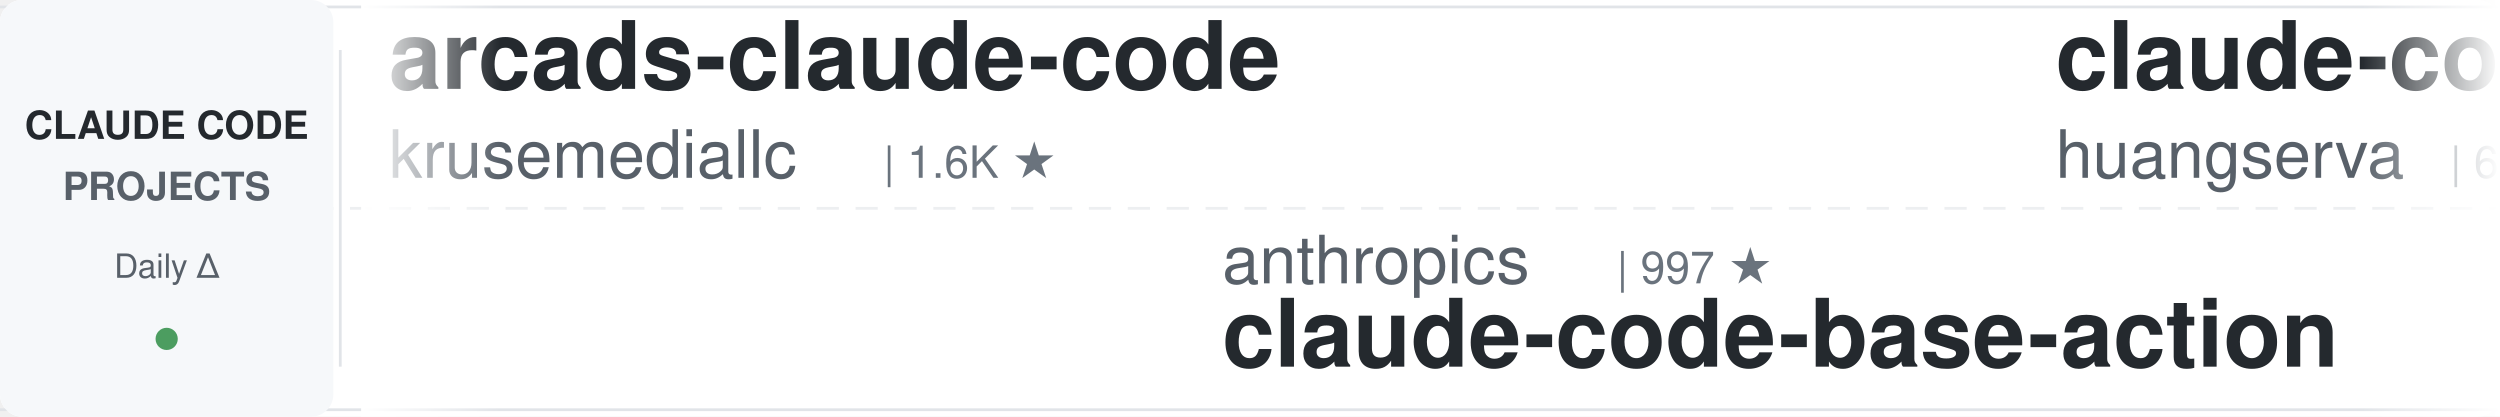
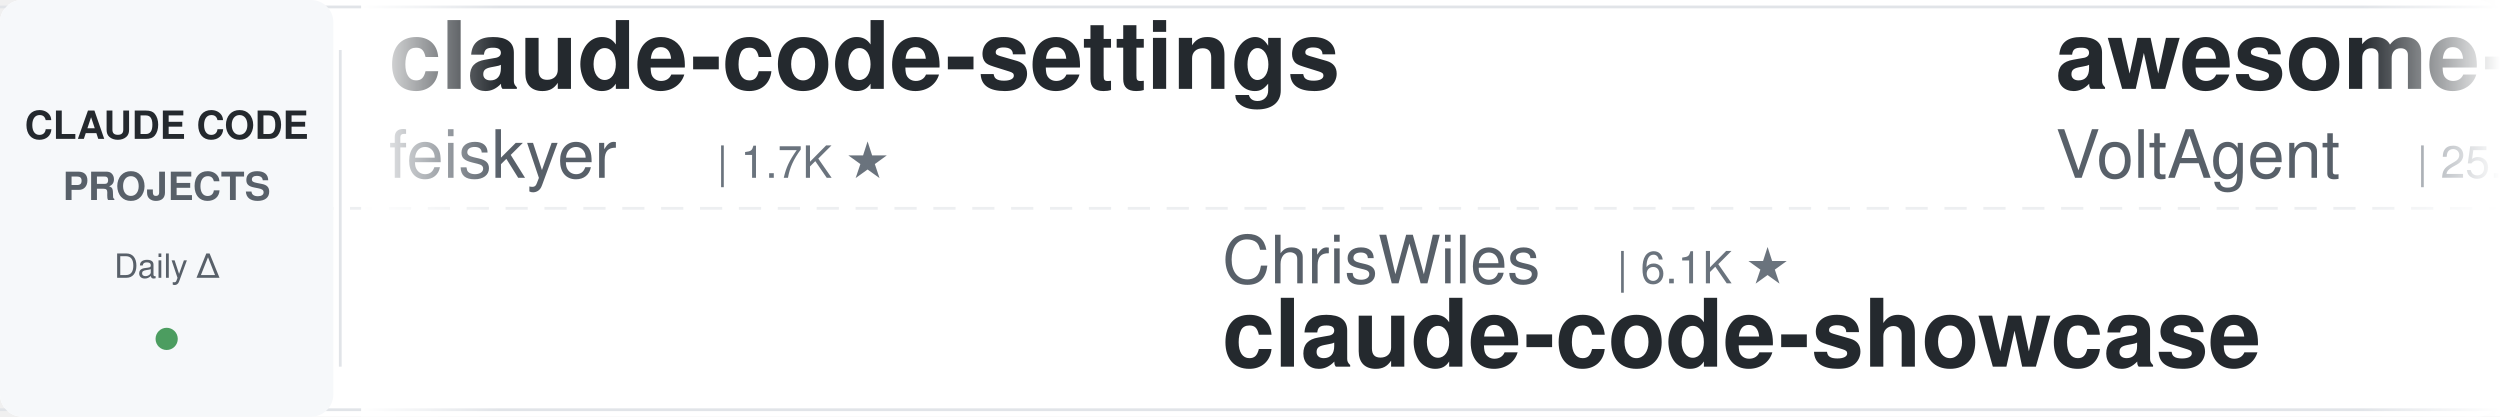
<svg xmlns="http://www.w3.org/2000/svg" width="900" height="150">
  <defs>
    <linearGradient id="leftFade" x1="0%" y1="0%" x2="100%" y2="0%">
      <stop offset="0%" style="stop-color:#ffffff;stop-opacity:1" />
      <stop offset="100%" style="stop-color:#ffffff;stop-opacity:0" />
    </linearGradient>
    <linearGradient id="rightFade" x1="0%" y1="0%" x2="100%" y2="0%">
      <stop offset="0%" style="stop-color:#ffffff;stop-opacity:0" />
      <stop offset="100%" style="stop-color:#ffffff;stop-opacity:1" />
    </linearGradient>
  </defs>
  <rect width="900" height="150" fill="#ffffff" rx="8" />
  <rect x="0" y="2" width="900" height="1" fill="#e1e4e8" />
  <rect x="0" y="147" width="900" height="1" fill="#e1e4e8" />
  <line x1="0" y1="75" x2="900" y2="75" stroke="#e1e4e8" stroke-width="1" stroke-dasharray="8 6" opacity="0.6" />
  <rect x="0" y="0" width="120" height="150" fill="#f6f8fa" rx="8" />
  <text x="60" y="50" font-family="-apple-system, BlinkMacSystemFont, 'Segoe UI', Helvetica, Arial, sans-serif" font-size="14" font-weight="600" fill="#24292e" text-anchor="middle">CLAUDE CODE</text>
  <text x="60" y="72" font-family="-apple-system, BlinkMacSystemFont, 'Segoe UI', Helvetica, Arial, sans-serif" font-size="14" font-weight="600" fill="#586069" text-anchor="middle">PROJECTS</text>
  <text x="60" y="100" font-family="-apple-system, BlinkMacSystemFont, 'Segoe UI', Helvetica, Arial, sans-serif" font-size="12" font-weight="500" fill="#586069" text-anchor="middle">Daily Δ</text>
  <circle cx="60" cy="122" r="4" fill="#22863a" opacity="0.8" />
  <rect x="122" y="18" width="1" height="114" fill="#e1e4e8" />
  <clipPath id="tickerClip">
    <rect x="130" y="0" width="770" height="150" />
  </clipPath>
  <g clip-path="url(#tickerClip)">
    <g id="tickerItems">
      <animateTransform attributeName="transform" attributeType="XML" type="translate" from="0 0" to="-3000 0" dur="54s" repeatCount="indefinite" />
      <g transform="translate(0, 0)">
-         <text x="140" y="32" font-family="-apple-system, BlinkMacSystemFont, 'Segoe UI', Helvetica, Arial, sans-serif" font-size="34" font-weight="600" fill="#24292e">arcads-claude-code</text>
-         <text x="140" y="64" font-family="-apple-system, BlinkMacSystemFont, 'Segoe UI', Helvetica, Arial, sans-serif" font-size="24" font-weight="400" fill="#586069">krusemediallc</text>
-         <text x="318" y="64" font-family="-apple-system, BlinkMacSystemFont, 'Segoe UI', Helvetica, Arial, sans-serif" font-size="16" font-weight="500" fill="#6a737d">| 1.6K ★</text>
+         <text x="140" y="32" font-family="-apple-system, BlinkMacSystemFont, 'Segoe UI', Helvetica, Arial, sans-serif" font-size="34" font-weight="600" fill="#24292e">claude-code-settings</text>
+         <text x="140" y="64" font-family="-apple-system, BlinkMacSystemFont, 'Segoe UI', Helvetica, Arial, sans-serif" font-size="24" font-weight="400" fill="#586069">feiskyer</text>
+         <text x="258" y="64" font-family="-apple-system, BlinkMacSystemFont, 'Segoe UI', Helvetica, Arial, sans-serif" font-size="16" font-weight="500" fill="#6a737d">| 1.7K ★</text>
      </g>
      <g transform="translate(300, 0)">
-         <text x="140" y="102" font-family="-apple-system, BlinkMacSystemFont, 'Segoe UI', Helvetica, Arial, sans-serif" font-size="24" font-weight="400" fill="#586069">anthropics</text>
-         <text x="282" y="102" font-family="-apple-system, BlinkMacSystemFont, 'Segoe UI', Helvetica, Arial, sans-serif" font-size="16" font-weight="500" fill="#6a737d">| 997 ★</text>
-         <text x="140" y="132" font-family="-apple-system, BlinkMacSystemFont, 'Segoe UI', Helvetica, Arial, sans-serif" font-size="34" font-weight="600" fill="#24292e">claude-code-base-action</text>
+         <text x="140" y="102" font-family="-apple-system, BlinkMacSystemFont, 'Segoe UI', Helvetica, Arial, sans-serif" font-size="24" font-weight="400" fill="#586069">ChrisWiles</text>
+         <text x="282" y="102" font-family="-apple-system, BlinkMacSystemFont, 'Segoe UI', Helvetica, Arial, sans-serif" font-size="16" font-weight="500" fill="#6a737d">| 6.1K ★</text>
+         <text x="140" y="132" font-family="-apple-system, BlinkMacSystemFont, 'Segoe UI', Helvetica, Arial, sans-serif" font-size="34" font-weight="600" fill="#24292e">claude-code-showcase</text>
      </g>
      <g transform="translate(600, 0)">
-         <text x="140" y="32" font-family="-apple-system, BlinkMacSystemFont, 'Segoe UI', Helvetica, Arial, sans-serif" font-size="34" font-weight="600" fill="#24292e">claude-code-cli</text>
-         <text x="140" y="64" font-family="-apple-system, BlinkMacSystemFont, 'Segoe UI', Helvetica, Arial, sans-serif" font-size="24" font-weight="400" fill="#586069">huangserva</text>
-         <text x="282" y="64" font-family="-apple-system, BlinkMacSystemFont, 'Segoe UI', Helvetica, Arial, sans-serif" font-size="16" font-weight="500" fill="#6a737d">| 629 ★</text>
+         <text x="140" y="32" font-family="-apple-system, BlinkMacSystemFont, 'Segoe UI', Helvetica, Arial, sans-serif" font-size="34" font-weight="600" fill="#24292e">awesome-claude-code-suba...</text>
+         <text x="140" y="64" font-family="-apple-system, BlinkMacSystemFont, 'Segoe UI', Helvetica, Arial, sans-serif" font-size="24" font-weight="400" fill="#586069">VoltAgent</text>
+         <text x="270" y="64" font-family="-apple-system, BlinkMacSystemFont, 'Segoe UI', Helvetica, Arial, sans-serif" font-size="16" font-weight="500" fill="#6a737d">| 25.5K ★</text>
      </g>
      <g transform="translate(900, 0)">
-         <text x="140" y="102" font-family="-apple-system, BlinkMacSystemFont, 'Segoe UI', Helvetica, Arial, sans-serif" font-size="24" font-weight="400" fill="#586069">AprilNEA</text>
-         <text x="258" y="102" font-family="-apple-system, BlinkMacSystemFont, 'Segoe UI', Helvetica, Arial, sans-serif" font-size="16" font-weight="500" fill="#6a737d">| 393 ★</text>
-         <text x="140" y="132" font-family="-apple-system, BlinkMacSystemFont, 'Segoe UI', Helvetica, Arial, sans-serif" font-size="34" font-weight="600" fill="#24292e">claude-code-source</text>
+         <text x="140" y="102" font-family="-apple-system, BlinkMacSystemFont, 'Segoe UI', Helvetica, Arial, sans-serif" font-size="24" font-weight="400" fill="#586069">Windy3f3f3f3f</text>
+         <text x="318" y="102" font-family="-apple-system, BlinkMacSystemFont, 'Segoe UI', Helvetica, Arial, sans-serif" font-size="16" font-weight="500" fill="#6a737d">| 3.7K ★</text>
+         <text x="140" y="132" font-family="-apple-system, BlinkMacSystemFont, 'Segoe UI', Helvetica, Arial, sans-serif" font-size="34" font-weight="600" fill="#24292e">how-claude-code-works</text>
      </g>
      <g transform="translate(1200, 0)">
-         <text x="140" y="32" font-family="-apple-system, BlinkMacSystemFont, 'Segoe UI', Helvetica, Arial, sans-serif" font-size="34" font-weight="600" fill="#24292e">claude-code-rust</text>
-         <text x="140" y="64" font-family="-apple-system, BlinkMacSystemFont, 'Segoe UI', Helvetica, Arial, sans-serif" font-size="24" font-weight="400" fill="#586069">lorryjovens-hub</text>
-         <text x="342" y="64" font-family="-apple-system, BlinkMacSystemFont, 'Segoe UI', Helvetica, Arial, sans-serif" font-size="16" font-weight="500" fill="#6a737d">| 1.7K ★</text>
+         <text x="140" y="32" font-family="-apple-system, BlinkMacSystemFont, 'Segoe UI', Helvetica, Arial, sans-serif" font-size="34" font-weight="600" fill="#24292e">claude-code-tips</text>
+         <text x="140" y="64" font-family="-apple-system, BlinkMacSystemFont, 'Segoe UI', Helvetica, Arial, sans-serif" font-size="24" font-weight="400" fill="#586069">ykdojo</text>
+         <text x="234" y="64" font-family="-apple-system, BlinkMacSystemFont, 'Segoe UI', Helvetica, Arial, sans-serif" font-size="16" font-weight="500" fill="#6a737d">| 10.2K ★</text>
      </g>
      <g transform="translate(1500, 0)">
-         <text x="140" y="102" font-family="-apple-system, BlinkMacSystemFont, 'Segoe UI', Helvetica, Arial, sans-serif" font-size="24" font-weight="400" fill="#586069">feiskyer</text>
-         <text x="258" y="102" font-family="-apple-system, BlinkMacSystemFont, 'Segoe UI', Helvetica, Arial, sans-serif" font-size="16" font-weight="500" fill="#6a737d">| 1.7K ★</text>
-         <text x="140" y="132" font-family="-apple-system, BlinkMacSystemFont, 'Segoe UI', Helvetica, Arial, sans-serif" font-size="34" font-weight="600" fill="#24292e">claude-code-settings</text>
+         <text x="140" y="102" font-family="-apple-system, BlinkMacSystemFont, 'Segoe UI', Helvetica, Arial, sans-serif" font-size="24" font-weight="400" fill="#586069">xu-xiang</text>
+         <text x="258" y="102" font-family="-apple-system, BlinkMacSystemFont, 'Segoe UI', Helvetica, Arial, sans-serif" font-size="16" font-weight="500" fill="#6a737d">| 2.0K ★</text>
+         <text x="140" y="132" font-family="-apple-system, BlinkMacSystemFont, 'Segoe UI', Helvetica, Arial, sans-serif" font-size="34" font-weight="600" fill="#24292e">everything-claude-code-z...</text>
      </g>
      <g transform="translate(1800, 0)">
-         <text x="140" y="32" font-family="-apple-system, BlinkMacSystemFont, 'Segoe UI', Helvetica, Arial, sans-serif" font-size="34" font-weight="600" fill="#24292e">claude-code-prompts</text>
-         <text x="140" y="64" font-family="-apple-system, BlinkMacSystemFont, 'Segoe UI', Helvetica, Arial, sans-serif" font-size="24" font-weight="400" fill="#586069">repowise-dev</text>
-         <text x="306" y="64" font-family="-apple-system, BlinkMacSystemFont, 'Segoe UI', Helvetica, Arial, sans-serif" font-size="16" font-weight="500" fill="#6a737d">| 1.2K ★</text>
+         <text x="140" y="32" font-family="-apple-system, BlinkMacSystemFont, 'Segoe UI', Helvetica, Arial, sans-serif" font-size="34" font-weight="600" fill="#24292e">awesome-claude-code</text>
+         <text x="140" y="64" font-family="-apple-system, BlinkMacSystemFont, 'Segoe UI', Helvetica, Arial, sans-serif" font-size="24" font-weight="400" fill="#586069">jqueryscript</text>
+         <text x="306" y="64" font-family="-apple-system, BlinkMacSystemFont, 'Segoe UI', Helvetica, Arial, sans-serif" font-size="16" font-weight="500" fill="#6a737d">| 522 ★</text>
      </g>
      <g transform="translate(2100, 0)">
-         <text x="140" y="102" font-family="-apple-system, BlinkMacSystemFont, 'Segoe UI', Helvetica, Arial, sans-serif" font-size="24" font-weight="400" fill="#586069">WorldFlowAI</text>
-         <text x="294" y="102" font-family="-apple-system, BlinkMacSystemFont, 'Segoe UI', Helvetica, Arial, sans-serif" font-size="16" font-weight="500" fill="#6a737d">| 4.2K ★</text>
-         <text x="140" y="132" font-family="-apple-system, BlinkMacSystemFont, 'Segoe UI', Helvetica, Arial, sans-serif" font-size="34" font-weight="600" fill="#24292e">everything-claude-code</text>
+         <text x="140" y="102" font-family="-apple-system, BlinkMacSystemFont, 'Segoe UI', Helvetica, Arial, sans-serif" font-size="24" font-weight="400" fill="#586069">anthropics</text>
+         <text x="282" y="102" font-family="-apple-system, BlinkMacSystemFont, 'Segoe UI', Helvetica, Arial, sans-serif" font-size="16" font-weight="500" fill="#6a737d">| 6.3K ★</text>
+         <text x="140" y="132" font-family="-apple-system, BlinkMacSystemFont, 'Segoe UI', Helvetica, Arial, sans-serif" font-size="34" font-weight="600" fill="#24292e">claude-code-security-rev...</text>
      </g>
      <g transform="translate(2400, 0)">
-         <text x="140" y="32" font-family="-apple-system, BlinkMacSystemFont, 'Segoe UI', Helvetica, Arial, sans-serif" font-size="34" font-weight="600" fill="#24292e">claude-code-rev</text>
-         <text x="140" y="64" font-family="-apple-system, BlinkMacSystemFont, 'Segoe UI', Helvetica, Arial, sans-serif" font-size="24" font-weight="400" fill="#586069">oboard</text>
-         <text x="234" y="64" font-family="-apple-system, BlinkMacSystemFont, 'Segoe UI', Helvetica, Arial, sans-serif" font-size="16" font-weight="500" fill="#6a737d">| 3.3K ★</text>
+         <text x="140" y="32" font-family="-apple-system, BlinkMacSystemFont, 'Segoe UI', Helvetica, Arial, sans-serif" font-size="34" font-weight="600" fill="#24292e">claude-code-templates</text>
+         <text x="140" y="64" font-family="-apple-system, BlinkMacSystemFont, 'Segoe UI', Helvetica, Arial, sans-serif" font-size="24" font-weight="400" fill="#586069">davila7</text>
+         <text x="246" y="64" font-family="-apple-system, BlinkMacSystemFont, 'Segoe UI', Helvetica, Arial, sans-serif" font-size="16" font-weight="500" fill="#6a737d">| 32.4K ★</text>
      </g>
      <g transform="translate(2700, 0)">
-         <text x="140" y="102" font-family="-apple-system, BlinkMacSystemFont, 'Segoe UI', Helvetica, Arial, sans-serif" font-size="24" font-weight="400" fill="#586069">techjarves</text>
-         <text x="282" y="102" font-family="-apple-system, BlinkMacSystemFont, 'Segoe UI', Helvetica, Arial, sans-serif" font-size="16" font-weight="500" fill="#6a737d">| 1.6K ★</text>
-         <text x="140" y="132" font-family="-apple-system, BlinkMacSystemFont, 'Segoe UI', Helvetica, Arial, sans-serif" font-size="34" font-weight="600" fill="#24292e">ClaudeCode-Portable</text>
+         <text x="140" y="102" font-family="-apple-system, BlinkMacSystemFont, 'Segoe UI', Helvetica, Arial, sans-serif" font-size="24" font-weight="400" fill="#586069">lorryjovens-hub</text>
+         <text x="342" y="102" font-family="-apple-system, BlinkMacSystemFont, 'Segoe UI', Helvetica, Arial, sans-serif" font-size="16" font-weight="500" fill="#6a737d">| 1.7K ★</text>
+         <text x="140" y="132" font-family="-apple-system, BlinkMacSystemFont, 'Segoe UI', Helvetica, Arial, sans-serif" font-size="34" font-weight="600" fill="#24292e">claude-code-rust</text>
      </g>
      <g transform="translate(3000, 0)">
-         <text x="140" y="32" font-family="-apple-system, BlinkMacSystemFont, 'Segoe UI', Helvetica, Arial, sans-serif" font-size="34" font-weight="600" fill="#24292e">arcads-claude-code</text>
-         <text x="140" y="64" font-family="-apple-system, BlinkMacSystemFont, 'Segoe UI', Helvetica, Arial, sans-serif" font-size="24" font-weight="400" fill="#586069">krusemediallc</text>
-         <text x="318" y="64" font-family="-apple-system, BlinkMacSystemFont, 'Segoe UI', Helvetica, Arial, sans-serif" font-size="16" font-weight="500" fill="#6a737d">| 1.6K ★</text>
+         <text x="140" y="32" font-family="-apple-system, BlinkMacSystemFont, 'Segoe UI', Helvetica, Arial, sans-serif" font-size="34" font-weight="600" fill="#24292e">claude-code-settings</text>
+         <text x="140" y="64" font-family="-apple-system, BlinkMacSystemFont, 'Segoe UI', Helvetica, Arial, sans-serif" font-size="24" font-weight="400" fill="#586069">feiskyer</text>
+         <text x="258" y="64" font-family="-apple-system, BlinkMacSystemFont, 'Segoe UI', Helvetica, Arial, sans-serif" font-size="16" font-weight="500" fill="#6a737d">| 1.7K ★</text>
      </g>
      <g transform="translate(3300, 0)">
-         <text x="140" y="102" font-family="-apple-system, BlinkMacSystemFont, 'Segoe UI', Helvetica, Arial, sans-serif" font-size="24" font-weight="400" fill="#586069">anthropics</text>
-         <text x="282" y="102" font-family="-apple-system, BlinkMacSystemFont, 'Segoe UI', Helvetica, Arial, sans-serif" font-size="16" font-weight="500" fill="#6a737d">| 997 ★</text>
-         <text x="140" y="132" font-family="-apple-system, BlinkMacSystemFont, 'Segoe UI', Helvetica, Arial, sans-serif" font-size="34" font-weight="600" fill="#24292e">claude-code-base-action</text>
+         <text x="140" y="102" font-family="-apple-system, BlinkMacSystemFont, 'Segoe UI', Helvetica, Arial, sans-serif" font-size="24" font-weight="400" fill="#586069">ChrisWiles</text>
+         <text x="282" y="102" font-family="-apple-system, BlinkMacSystemFont, 'Segoe UI', Helvetica, Arial, sans-serif" font-size="16" font-weight="500" fill="#6a737d">| 6.1K ★</text>
+         <text x="140" y="132" font-family="-apple-system, BlinkMacSystemFont, 'Segoe UI', Helvetica, Arial, sans-serif" font-size="34" font-weight="600" fill="#24292e">claude-code-showcase</text>
      </g>
      <g transform="translate(3600, 0)">
-         <text x="140" y="32" font-family="-apple-system, BlinkMacSystemFont, 'Segoe UI', Helvetica, Arial, sans-serif" font-size="34" font-weight="600" fill="#24292e">claude-code-cli</text>
-         <text x="140" y="64" font-family="-apple-system, BlinkMacSystemFont, 'Segoe UI', Helvetica, Arial, sans-serif" font-size="24" font-weight="400" fill="#586069">huangserva</text>
-         <text x="282" y="64" font-family="-apple-system, BlinkMacSystemFont, 'Segoe UI', Helvetica, Arial, sans-serif" font-size="16" font-weight="500" fill="#6a737d">| 629 ★</text>
+         <text x="140" y="32" font-family="-apple-system, BlinkMacSystemFont, 'Segoe UI', Helvetica, Arial, sans-serif" font-size="34" font-weight="600" fill="#24292e">awesome-claude-code-suba...</text>
+         <text x="140" y="64" font-family="-apple-system, BlinkMacSystemFont, 'Segoe UI', Helvetica, Arial, sans-serif" font-size="24" font-weight="400" fill="#586069">VoltAgent</text>
+         <text x="270" y="64" font-family="-apple-system, BlinkMacSystemFont, 'Segoe UI', Helvetica, Arial, sans-serif" font-size="16" font-weight="500" fill="#6a737d">| 25.5K ★</text>
      </g>
      <g transform="translate(3900, 0)">
-         <text x="140" y="102" font-family="-apple-system, BlinkMacSystemFont, 'Segoe UI', Helvetica, Arial, sans-serif" font-size="24" font-weight="400" fill="#586069">AprilNEA</text>
-         <text x="258" y="102" font-family="-apple-system, BlinkMacSystemFont, 'Segoe UI', Helvetica, Arial, sans-serif" font-size="16" font-weight="500" fill="#6a737d">| 393 ★</text>
-         <text x="140" y="132" font-family="-apple-system, BlinkMacSystemFont, 'Segoe UI', Helvetica, Arial, sans-serif" font-size="34" font-weight="600" fill="#24292e">claude-code-source</text>
+         <text x="140" y="102" font-family="-apple-system, BlinkMacSystemFont, 'Segoe UI', Helvetica, Arial, sans-serif" font-size="24" font-weight="400" fill="#586069">Windy3f3f3f3f</text>
+         <text x="318" y="102" font-family="-apple-system, BlinkMacSystemFont, 'Segoe UI', Helvetica, Arial, sans-serif" font-size="16" font-weight="500" fill="#6a737d">| 3.7K ★</text>
+         <text x="140" y="132" font-family="-apple-system, BlinkMacSystemFont, 'Segoe UI', Helvetica, Arial, sans-serif" font-size="34" font-weight="600" fill="#24292e">how-claude-code-works</text>
      </g>
    </g>
  </g>
  <rect x="130" y="0" width="50" height="150" fill="url(#leftFade)" />
  <rect x="850" y="0" width="50" height="150" fill="url(#rightFade)" />
</svg>
